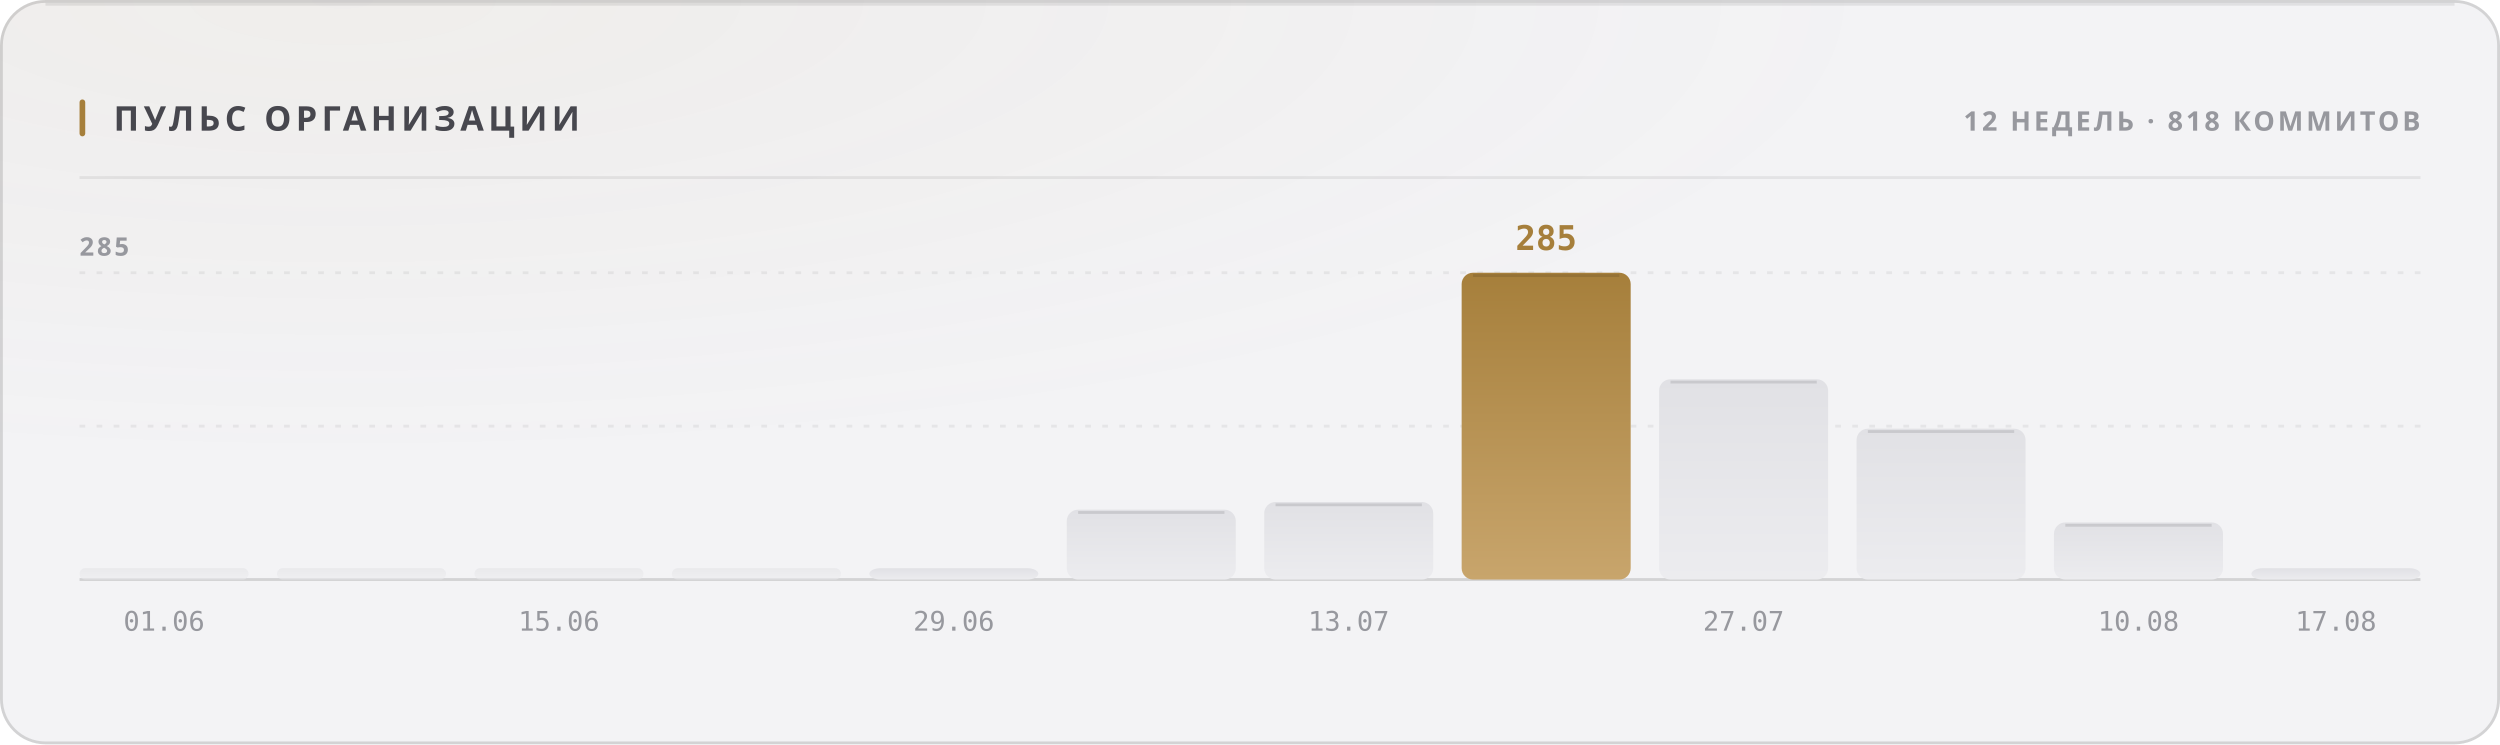
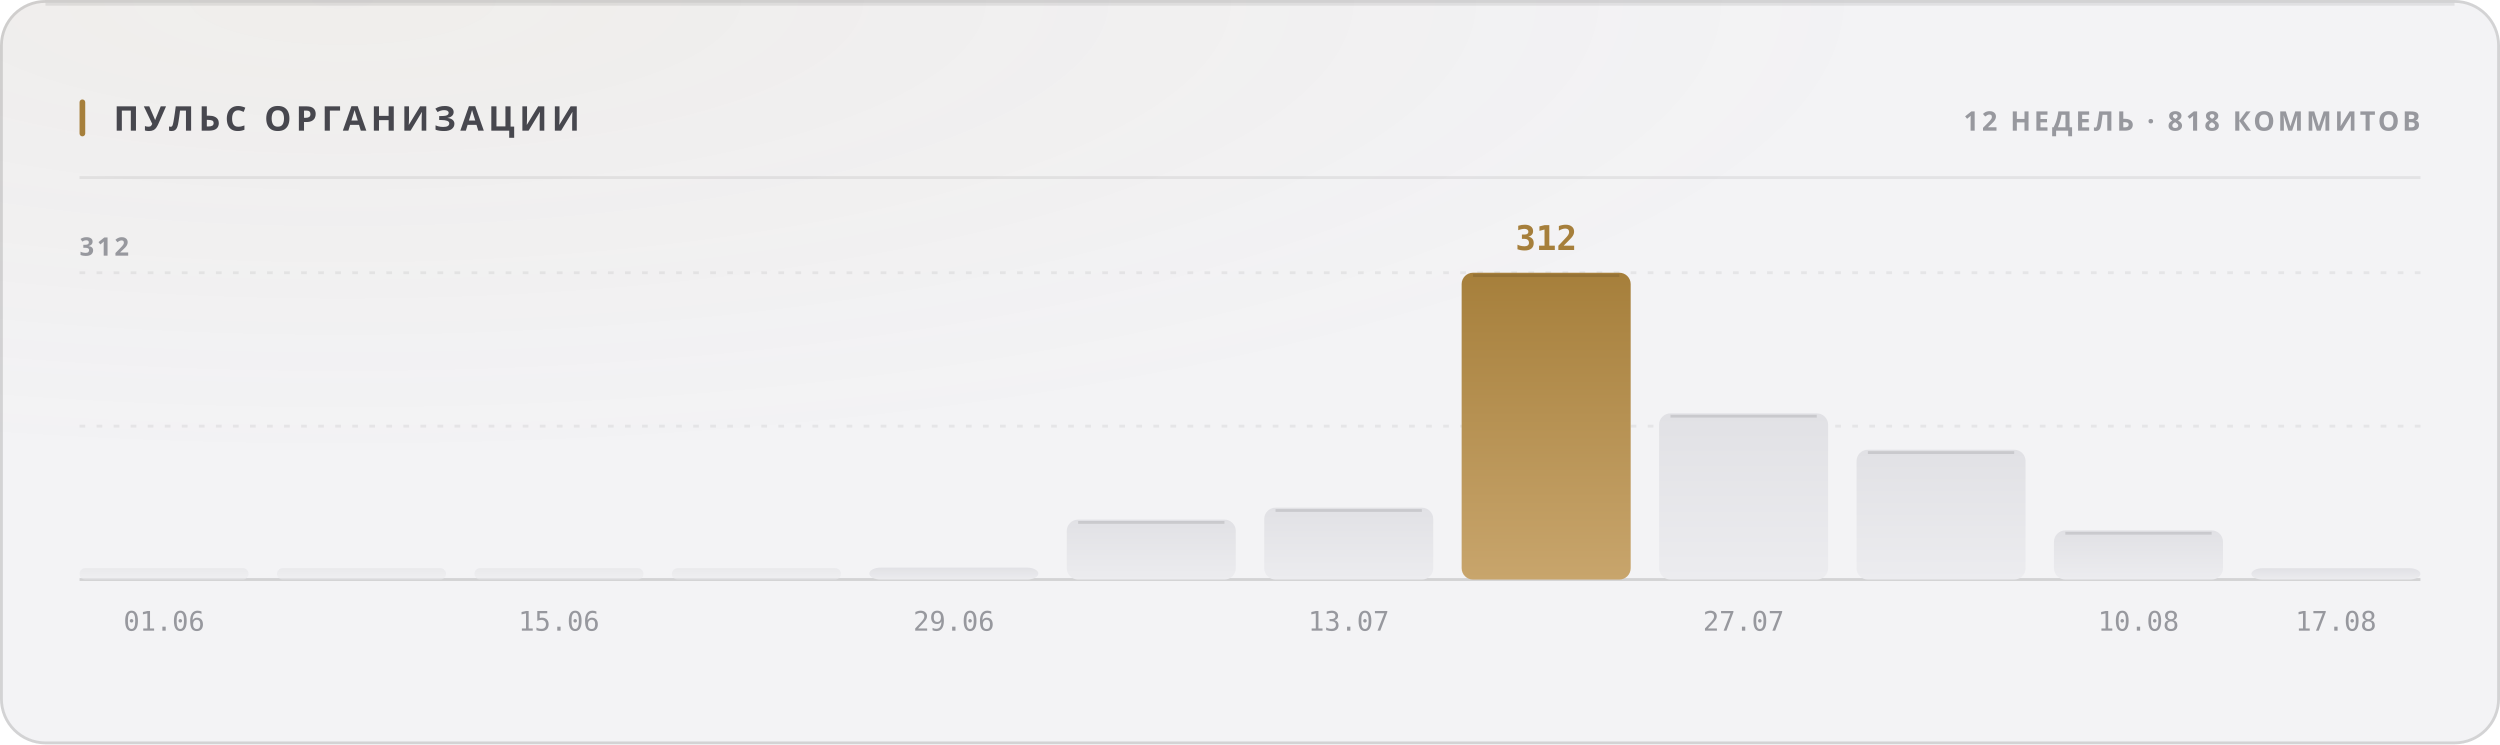
<svg xmlns="http://www.w3.org/2000/svg" width="880" height="262" viewBox="0 0 880 262" role="img">
  <style>
  text { font-family: -apple-system, BlinkMacSystemFont, 'Segoe UI', 'Noto Sans', Helvetica, Arial, sans-serif; }
  .mono { font-family: ui-monospace, 'SF Mono', 'Cascadia Mono', 'DejaVu Sans Mono', Menlo, Consolas, monospace; font-variant-numeric: tabular-nums; }
  .caps { letter-spacing: .1em; text-transform: uppercase; }

  @keyframes sheen  { from { transform: translateX(-120%); } to { transform: translateX(260%); } }
  @keyframes rise   { from { opacity: 0; transform: translateY(6px); } to { opacity: 1; transform: none; } }
  @keyframes slide  { from { opacity: 0; transform: translateX(-8px); } to { opacity: 1; transform: none; } }
  @keyframes grow   { from { transform: scaleY(0); } to { transform: scaleY(1); } }
  @keyframes widen  { from { transform: scaleX(0); } to { transform: scaleX(1); } }
  @keyframes draw   { from { stroke-dashoffset: 200; } to { stroke-dashoffset: 0; } }

  .sheen { animation: sheen 5.5s cubic-bezier(.45,0,.2,1) infinite; }
  .rise  { animation: rise .5s cubic-bezier(.16,1,.3,1) both; }
  .slide { animation: slide .42s cubic-bezier(.16,1,.3,1) both; }
  .bar   { transform-box: fill-box; transform-origin: 50% 100%;
           animation: grow .62s cubic-bezier(.16,1,.3,1) both; }
  .fill  { transform-box: fill-box; transform-origin: 0% 50%;
           animation: widen .8s cubic-bezier(.16,1,.3,1) both; }
  /* The hidden start state lives in the keyframes, never in the static rule.
     A renderer that ignores CSS animations then falls back to the FINISHED
     state — a drawn line, visible text — instead of an empty panel. */
  .spark { stroke-dasharray: 200;
           animation: draw 1.1s cubic-bezier(.16,1,.3,1) both; }

  @media (prefers-reduced-motion: reduce) {
    .sheen { animation: none; opacity: 0; }
    .rise, .slide, .bar, .fill, .spark { animation: none; opacity: 1; transform: none;
                                         stroke-dashoffset: 0; }
  }</style>
  <defs>
    <filter id="grain1" x="0" y="0" width="100%" height="100%">
      <feTurbulence type="fractalNoise" baseFrequency="0.82" numOctaves="3" stitchTiles="stitch" />
      <feColorMatrix type="saturate" values="0" />
    </filter>
    <radialGradient id="wash2" cx="14%" cy="0%" r="62%">
      <stop offset="0%" stop-color="#a67f3b" stop-opacity="0.05" />
      <stop offset="100%" stop-color="#a67f3b" stop-opacity="0" />
    </radialGradient>
    <linearGradient id="barfill3" x1="0" y1="0" x2="0" y2="1">
      <stop offset="0%" stop-color="#e1e1e5" />
      <stop offset="100%" stop-color="#ececef" />
    </linearGradient>
    <linearGradient id="barfill4" x1="0" y1="0" x2="0" y2="1">
      <stop offset="0%" stop-color="#e1e1e5" />
      <stop offset="100%" stop-color="#ececef" />
    </linearGradient>
    <linearGradient id="barfill5" x1="0" y1="0" x2="0" y2="1">
      <stop offset="0%" stop-color="#e1e1e5" />
      <stop offset="100%" stop-color="#ececef" />
    </linearGradient>
    <linearGradient id="barfill6" x1="0" y1="0" x2="0" y2="1">
      <stop offset="0%" stop-color="#e1e1e5" />
      <stop offset="100%" stop-color="#ececef" />
    </linearGradient>
    <linearGradient id="barfill7" x1="0" y1="0" x2="0" y2="1">
      <stop offset="0%" stop-color="#e1e1e5" />
      <stop offset="100%" stop-color="#ececef" />
    </linearGradient>
    <linearGradient id="barfill8" x1="0" y1="0" x2="0" y2="1">
      <stop offset="0%" stop-color="#e1e1e5" />
      <stop offset="100%" stop-color="#ececef" />
    </linearGradient>
    <linearGradient id="barfill9" x1="0" y1="0" x2="0" y2="1">
      <stop offset="0%" stop-color="#e1e1e5" />
      <stop offset="100%" stop-color="#ececef" />
    </linearGradient>
    <linearGradient id="barfill10" x1="0" y1="0" x2="0" y2="1">
      <stop offset="0%" stop-color="#a67f3b" />
      <stop offset="100%" stop-color="#c8a56c" />
    </linearGradient>
    <linearGradient id="barfill11" x1="0" y1="0" x2="0" y2="1">
      <stop offset="0%" stop-color="#e1e1e5" />
      <stop offset="100%" stop-color="#ececef" />
    </linearGradient>
    <linearGradient id="barfill12" x1="0" y1="0" x2="0" y2="1">
      <stop offset="0%" stop-color="#e1e1e5" />
      <stop offset="100%" stop-color="#ececef" />
    </linearGradient>
    <linearGradient id="barfill13" x1="0" y1="0" x2="0" y2="1">
      <stop offset="0%" stop-color="#e1e1e5" />
      <stop offset="100%" stop-color="#ececef" />
    </linearGradient>
    <linearGradient id="barfill14" x1="0" y1="0" x2="0" y2="1">
      <stop offset="0%" stop-color="#e1e1e5" />
      <stop offset="100%" stop-color="#ececef" />
    </linearGradient>
  </defs>
  <rect width="880" height="262" rx="16" fill="#f3f3f5" />
  <rect width="880" height="262" rx="16" fill="url(#wash2)" />
  <rect width="880" height="262" rx="16" filter="url(#grain1)" opacity="0.035" style="mix-blend-mode:overlay" />
  <rect x=".5" y=".5" width="879" height="261" rx="15.5" fill="none" stroke="rgba(10,10,12,0.14)" />
  <path d="M16 1.5 H864" stroke="rgba(10,10,12,0.08)" stroke-width="1" fill="none" />
  <rect x="28" y="35" width="2" height="13" rx="1" fill="#a67f3b" />
  <text x="40" y="46" font-size="12" font-weight="700" fill="#47474e" letter-spacing="0.13em">ПУЛЬС ОРГАНИЗАЦИИ</text>
  <text x="852" y="46" font-size="9.5" font-weight="600" fill="#97989e" text-anchor="end" letter-spacing="0.11em">12 НЕДЕЛЬ · 818 КОММИТОВ</text>
  <path d="M28 62.5 H852" stroke="rgba(10,10,12,0.07)" stroke-width="1" />
  <path d="M28 150.0 H852" stroke="rgba(10,10,12,0.06)" stroke-width="1" stroke-dasharray="2 4" />
  <path d="M28 96.0 H852" stroke="rgba(10,10,12,0.06)" stroke-width="1" stroke-dasharray="2 4" />
  <path d="M28 204 H852" stroke="rgba(10,10,12,0.14)" stroke-width="1" />
-   <text x="28" y="90" font-size="9" font-weight="600" fill="#97989e" letter-spacing="0.11em">285</text>
+   <text x="28" y="90" font-size="9" font-weight="600" fill="#97989e" letter-spacing="0.11em">312</text>
  <rect class="bar" x="28.0" y="200.0" width="59.5" height="4.0" rx="2" fill="url(#barfill3)" opacity="0.55" style="animation-delay:0s" />
  <text x="57.75" y="222" font-size="9.5" font-weight="400" fill="#97989e" text-anchor="middle" class="mono">01.06</text>
  <rect class="bar" x="97.5" y="200.0" width="59.5" height="4.0" rx="2" fill="url(#barfill4)" opacity="0.55" style="animation-delay:0.038s" />
  <rect class="bar" x="167.0" y="200.0" width="59.5" height="4.0" rx="2" fill="url(#barfill5)" opacity="0.55" style="animation-delay:0.076s" />
  <text x="196.75" y="222" font-size="9.5" font-weight="400" fill="#97989e" text-anchor="middle" class="mono">15.06</text>
  <rect class="bar" x="236.5" y="200.0" width="59.5" height="4.0" rx="2" fill="url(#barfill6)" opacity="0.55" style="animation-delay:0.114s" />
-   <rect class="bar" x="306.0" y="200.0" width="59.5" height="4.0" rx="4" fill="url(#barfill7)" opacity="1" style="animation-delay:0.152s" />
+   <rect class="bar" x="306.0" y="199.8" width="59.5" height="4.2" rx="4" fill="url(#barfill7)" opacity="1" style="animation-delay:0.152s" />
  <text x="335.75" y="222" font-size="9.5" font-weight="400" fill="#97989e" text-anchor="middle" class="mono">29.06</text>
-   <rect class="bar" x="375.5" y="179.4" width="59.5" height="24.6" rx="4" fill="url(#barfill8)" opacity="1" style="animation-delay:0.19s" />
-   <path d="M379.5 180.4 H431.0" stroke="rgba(10,10,12,0.11)" stroke-width="1" />
-   <rect class="bar" x="445.0" y="176.7" width="59.5" height="27.3" rx="4" fill="url(#barfill9)" opacity="1" style="animation-delay:0.228s" />
-   <path d="M449.0 177.7 H500.5" stroke="rgba(10,10,12,0.11)" stroke-width="1" />
+   <rect class="bar" x="375.5" y="182.9" width="59.5" height="21.1" rx="4" fill="url(#barfill8)" opacity="1" style="animation-delay:0.19s" />
+   <path d="M379.5 183.9 H431.0" stroke="rgba(10,10,12,0.11)" stroke-width="1" />
+   <rect class="bar" x="445.0" y="178.7" width="59.5" height="25.3" rx="4" fill="url(#barfill9)" opacity="1" style="animation-delay:0.228s" />
+   <path d="M449.0 179.7 H500.5" stroke="rgba(10,10,12,0.11)" stroke-width="1" />
  <text x="474.75" y="222" font-size="9.5" font-weight="400" fill="#97989e" text-anchor="middle" class="mono">13.07</text>
  <rect class="bar" x="514.5" y="96.0" width="59.5" height="108.0" rx="4" fill="url(#barfill10)" opacity="1" style="animation-delay:0.266s" />
  <path d="M518.5 97.0 H570.0" stroke="rgba(10,10,12,0.11)" stroke-width="1" />
-   <text x="544.25" y="88" font-size="12" font-weight="700" fill="#a67f3b" text-anchor="middle" class="mono rise" opacity="1">285</text>
-   <rect class="bar" x="584.0" y="133.5" width="59.5" height="70.5" rx="4" fill="url(#barfill11)" opacity="1" style="animation-delay:0.304s" />
-   <path d="M588.0 134.5 H639.5" stroke="rgba(10,10,12,0.11)" stroke-width="1" />
+   <text x="544.25" y="88" font-size="12" font-weight="700" fill="#a67f3b" text-anchor="middle" class="mono rise" opacity="1">312</text>
+   <rect class="bar" x="584.0" y="145.5" width="59.5" height="58.5" rx="4" fill="url(#barfill11)" opacity="1" style="animation-delay:0.304s" />
+   <path d="M588.0 146.5 H639.5" stroke="rgba(10,10,12,0.11)" stroke-width="1" />
  <text x="613.75" y="222" font-size="9.5" font-weight="400" fill="#97989e" text-anchor="middle" class="mono">27.07</text>
-   <rect class="bar" x="653.5" y="150.9" width="59.5" height="53.1" rx="4" fill="url(#barfill12)" opacity="1" style="animation-delay:0.342s" />
-   <path d="M657.5 151.9 H709.0" stroke="rgba(10,10,12,0.11)" stroke-width="1" />
-   <rect class="bar" x="723.0" y="183.9" width="59.5" height="20.1" rx="4" fill="url(#barfill13)" opacity="1" style="animation-delay:0.38s" />
-   <path d="M727.0 184.9 H778.5" stroke="rgba(10,10,12,0.11)" stroke-width="1" />
+   <rect class="bar" x="653.5" y="158.3" width="59.5" height="45.7" rx="4" fill="url(#barfill12)" opacity="1" style="animation-delay:0.342s" />
+   <path d="M657.5 159.3 H709.0" stroke="rgba(10,10,12,0.11)" stroke-width="1" />
+   <rect class="bar" x="723.0" y="186.7" width="59.5" height="17.3" rx="4" fill="url(#barfill13)" opacity="1" style="animation-delay:0.38s" />
+   <path d="M727.0 187.7 H778.5" stroke="rgba(10,10,12,0.11)" stroke-width="1" />
  <text x="752.75" y="222" font-size="9.5" font-weight="400" fill="#97989e" text-anchor="middle" class="mono">10.08</text>
  <rect class="bar" x="792.5" y="200.0" width="59.5" height="4.0" rx="4" fill="url(#barfill14)" opacity="1" style="animation-delay:0.418s" />
  <text x="822.25" y="222" font-size="9.5" font-weight="400" fill="#97989e" text-anchor="middle" class="mono">17.08</text>
</svg>
